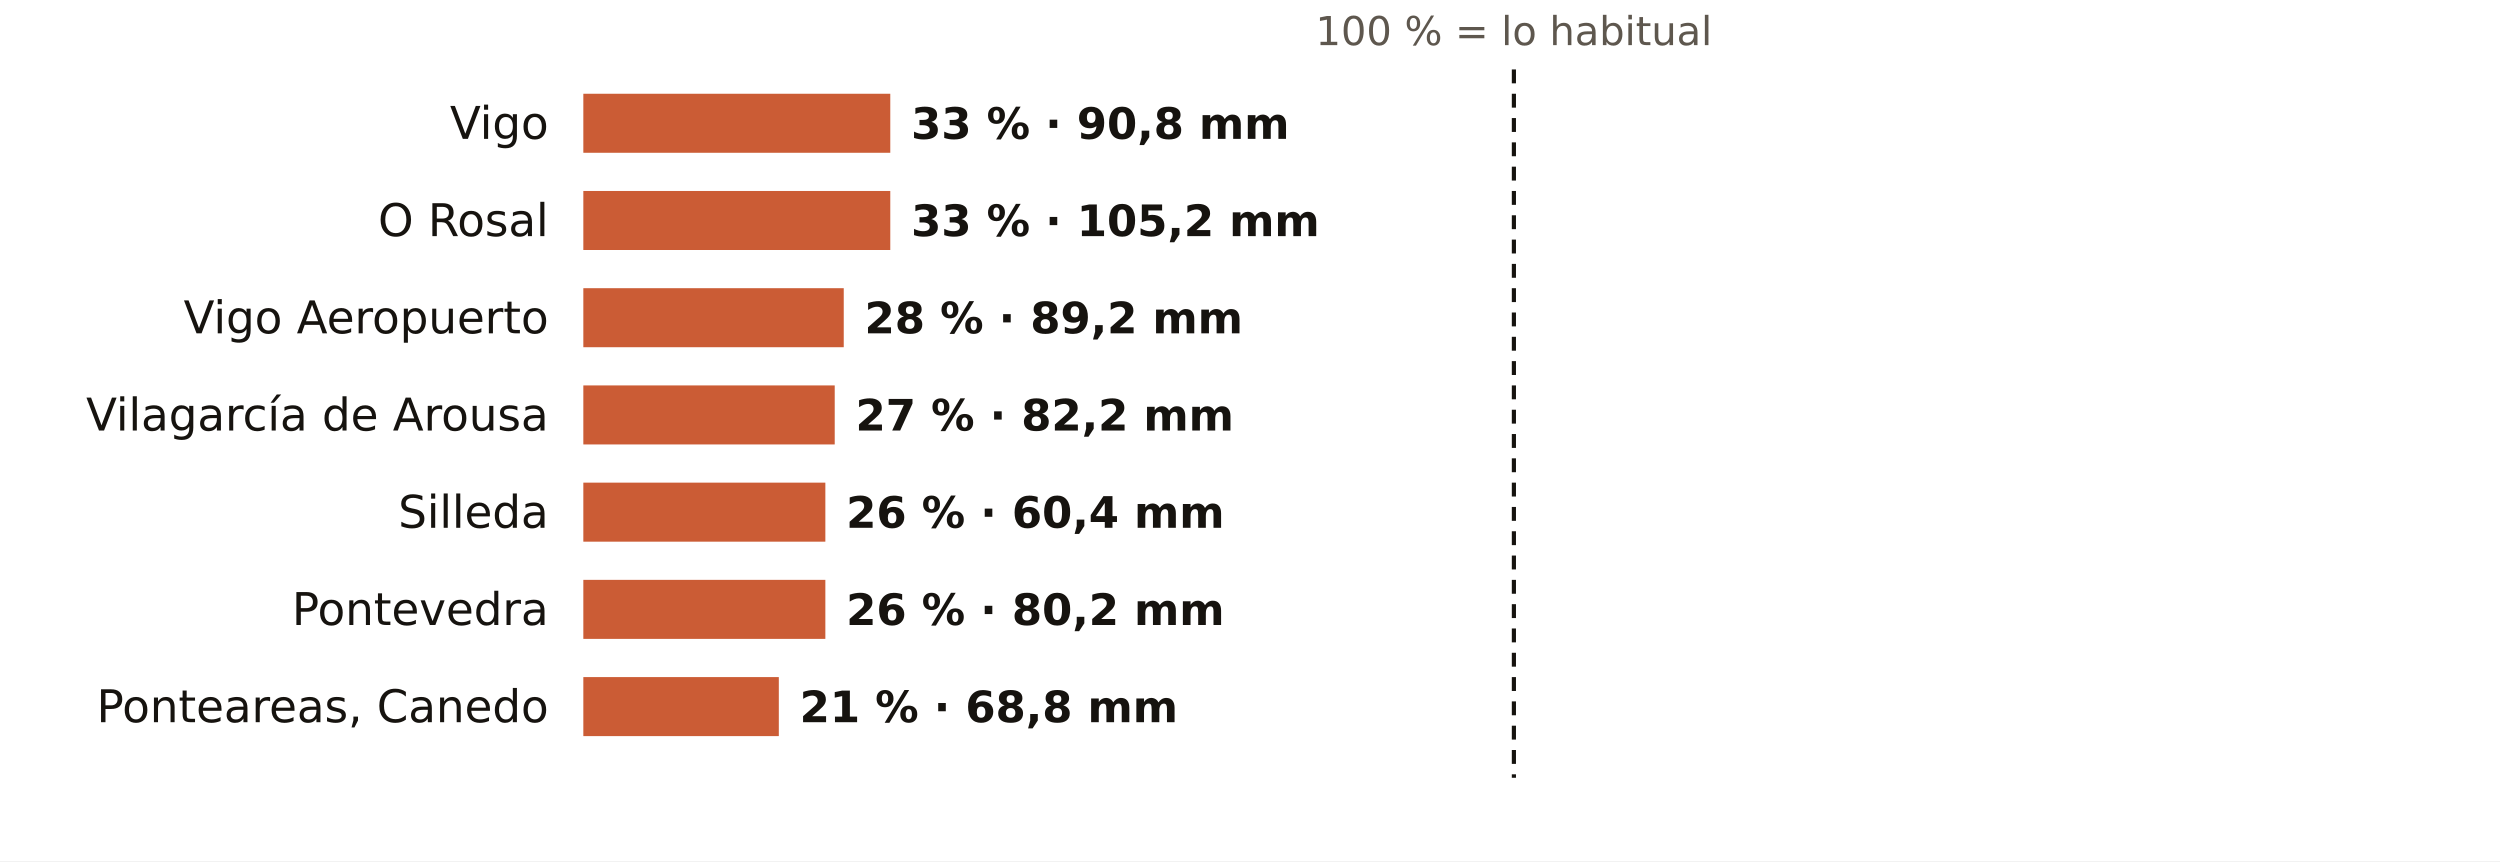
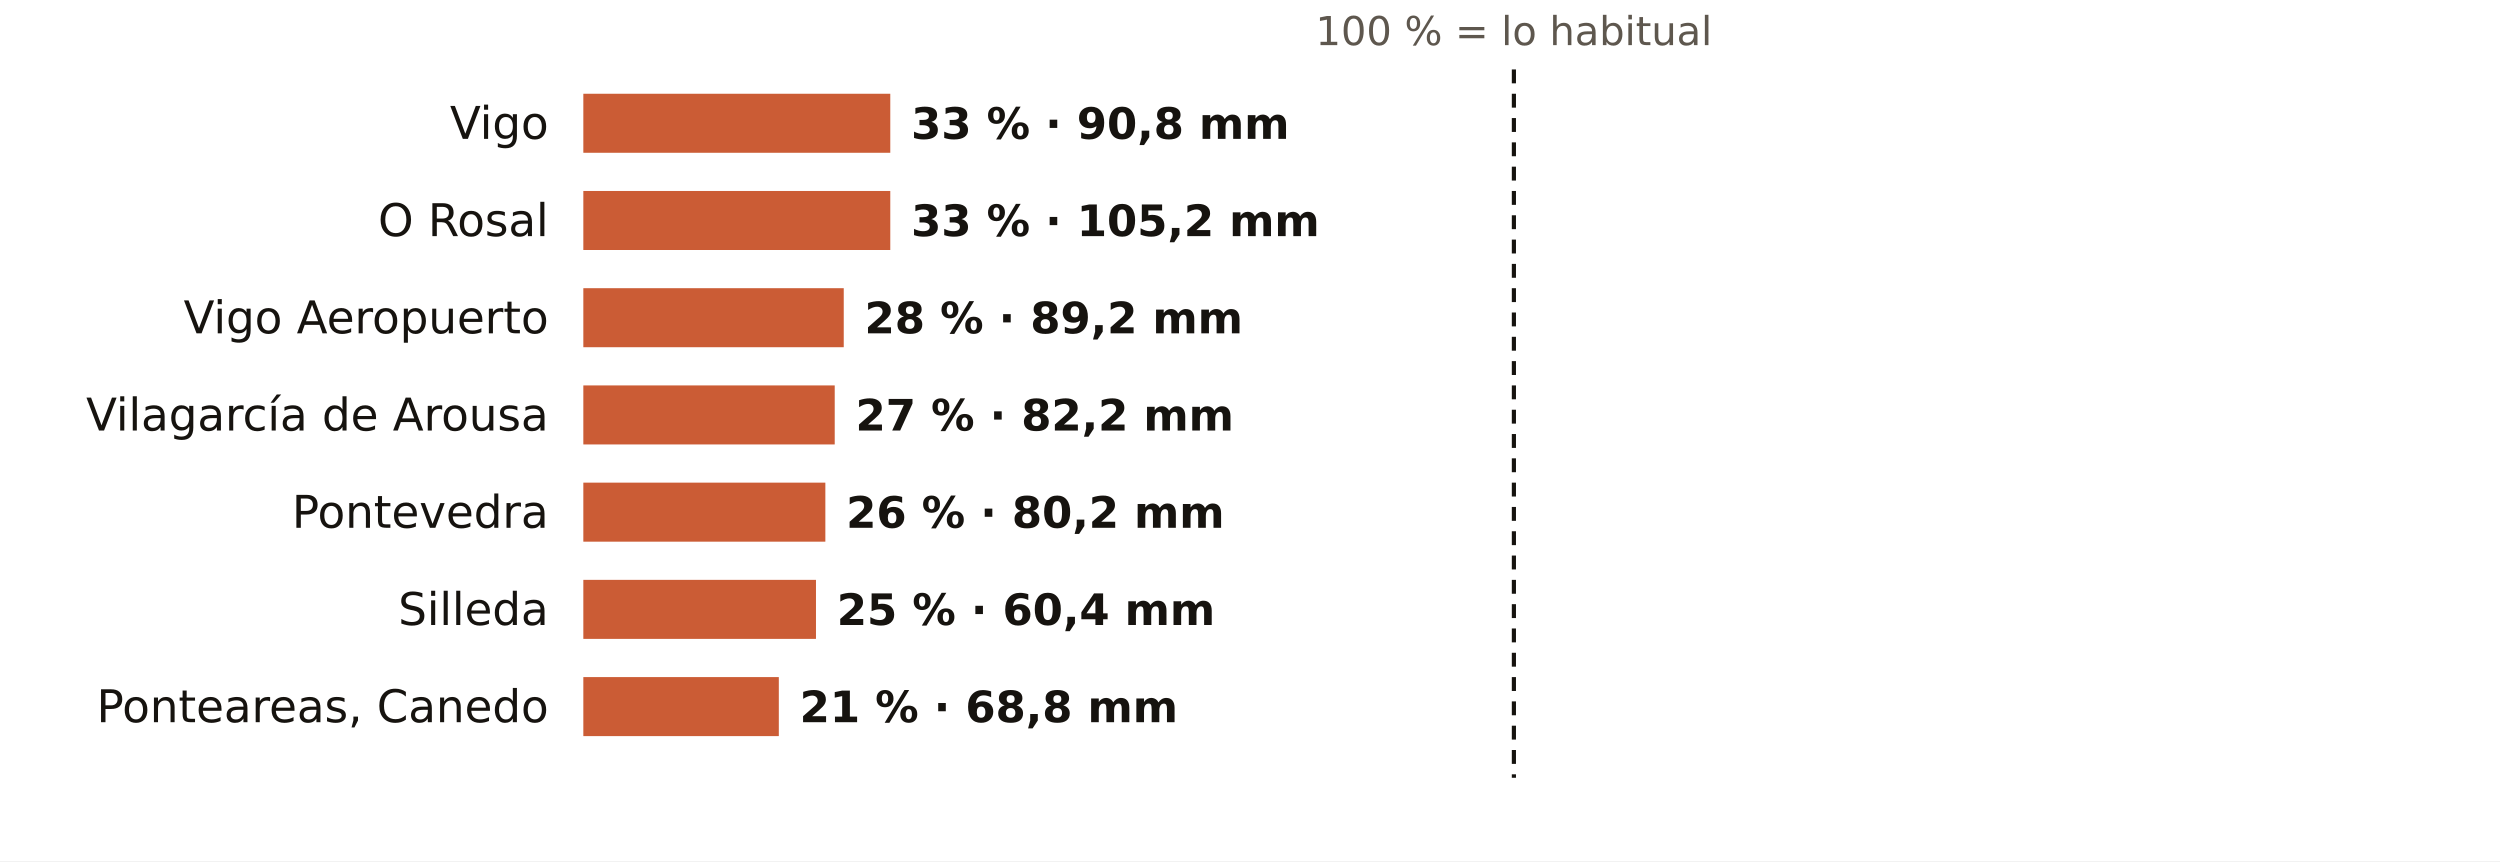
<svg xmlns="http://www.w3.org/2000/svg" viewBox="0 0 720 248" width="720" height="248" role="img" aria-label="El otoño en los pluviómetros de AEMET de Pontevedra: % de lo habitual">
  <rect width="720" height="248" fill="#FFFFFF" />
  <text x="436.0" y="13.0" font-size="11.5" fill="#5E574E" text-anchor="middle" font-weight="400" font-family="Public Sans, DejaVu Sans, Arial, sans-serif">100 % = lo habitual</text>
  <text x="158.0" y="40.0" font-size="13" fill="#16130F" text-anchor="end" font-weight="500" font-family="Public Sans, DejaVu Sans, Arial, sans-serif">Vigo</text>
  <rect x="168" y="27" width="88.4" height="17" fill="#C4461A" opacity="0.88" />
  <text x="262.4" y="40.0" font-size="12.5" fill="#16130F" text-anchor="start" font-weight="600" font-family="Public Sans, DejaVu Sans, Arial, sans-serif">33 % · 90,8 mm</text>
  <text x="158.0" y="68.0" font-size="13" fill="#16130F" text-anchor="end" font-weight="500" font-family="Public Sans, DejaVu Sans, Arial, sans-serif">O Rosal</text>
  <rect x="168" y="55" width="88.4" height="17" fill="#C4461A" opacity="0.88" />
  <text x="262.4" y="68.0" font-size="12.5" fill="#16130F" text-anchor="start" font-weight="600" font-family="Public Sans, DejaVu Sans, Arial, sans-serif">33 % · 105,2 mm</text>
  <text x="158.0" y="96.0" font-size="13" fill="#16130F" text-anchor="end" font-weight="500" font-family="Public Sans, DejaVu Sans, Arial, sans-serif">Vigo Aeropuerto</text>
  <rect x="168" y="83" width="75.0" height="17" fill="#C4461A" opacity="0.88" />
  <text x="249.0" y="96.0" font-size="12.5" fill="#16130F" text-anchor="start" font-weight="600" font-family="Public Sans, DejaVu Sans, Arial, sans-serif">28 % · 89,2 mm</text>
  <text x="158.0" y="124.0" font-size="13" fill="#16130F" text-anchor="end" font-weight="500" font-family="Public Sans, DejaVu Sans, Arial, sans-serif">Vilagarcía de Arousa</text>
  <rect x="168" y="111" width="72.4" height="17" fill="#C4461A" opacity="0.88" />
  <text x="246.4" y="124.0" font-size="12.5" fill="#16130F" text-anchor="start" font-weight="600" font-family="Public Sans, DejaVu Sans, Arial, sans-serif">27 % · 82,2 mm</text>
-   <text x="158.0" y="152.0" font-size="13" fill="#16130F" text-anchor="end" font-weight="500" font-family="Public Sans, DejaVu Sans, Arial, sans-serif">Silleda</text>
+   <text x="158.0" y="152.0" font-size="13" fill="#16130F" text-anchor="end" font-weight="500" font-family="Public Sans, DejaVu Sans, Arial, sans-serif">Pontevedra</text>
  <rect x="168" y="139" width="69.7" height="17" fill="#C4461A" opacity="0.88" />
-   <text x="243.7" y="152.0" font-size="12.5" fill="#16130F" text-anchor="start" font-weight="600" font-family="Public Sans, DejaVu Sans, Arial, sans-serif">26 % · 60,4 mm</text>
-   <text x="158.0" y="180.0" font-size="13" fill="#16130F" text-anchor="end" font-weight="500" font-family="Public Sans, DejaVu Sans, Arial, sans-serif">Pontevedra</text>
-   <rect x="168" y="167" width="69.7" height="17" fill="#C4461A" opacity="0.88" />
-   <text x="243.7" y="180.0" font-size="12.5" fill="#16130F" text-anchor="start" font-weight="600" font-family="Public Sans, DejaVu Sans, Arial, sans-serif">26 % · 80,2 mm</text>
+   <text x="243.7" y="152.0" font-size="12.5" fill="#16130F" text-anchor="start" font-weight="600" font-family="Public Sans, DejaVu Sans, Arial, sans-serif">26 % · 80,2 mm</text>
+   <text x="158.0" y="180.0" font-size="13" fill="#16130F" text-anchor="end" font-weight="500" font-family="Public Sans, DejaVu Sans, Arial, sans-serif">Silleda</text>
+   <rect x="168" y="167" width="67.0" height="17" fill="#C4461A" opacity="0.88" />
+   <text x="241.0" y="180.0" font-size="12.5" fill="#16130F" text-anchor="start" font-weight="600" font-family="Public Sans, DejaVu Sans, Arial, sans-serif">25 % · 60,4 mm</text>
  <text x="158.0" y="208.0" font-size="13" fill="#16130F" text-anchor="end" font-weight="500" font-family="Public Sans, DejaVu Sans, Arial, sans-serif">Ponteareas, Canedo</text>
  <rect x="168" y="195" width="56.3" height="17" fill="#C4461A" opacity="0.88" />
  <text x="230.3" y="208.0" font-size="12.5" fill="#16130F" text-anchor="start" font-weight="600" font-family="Public Sans, DejaVu Sans, Arial, sans-serif">21 % · 68,8 mm</text>
  <line x1="436.0" x2="436.0" y1="20" y2="224" stroke="#16130F" stroke-width="1.2" stroke-dasharray="4 3" />
</svg>
